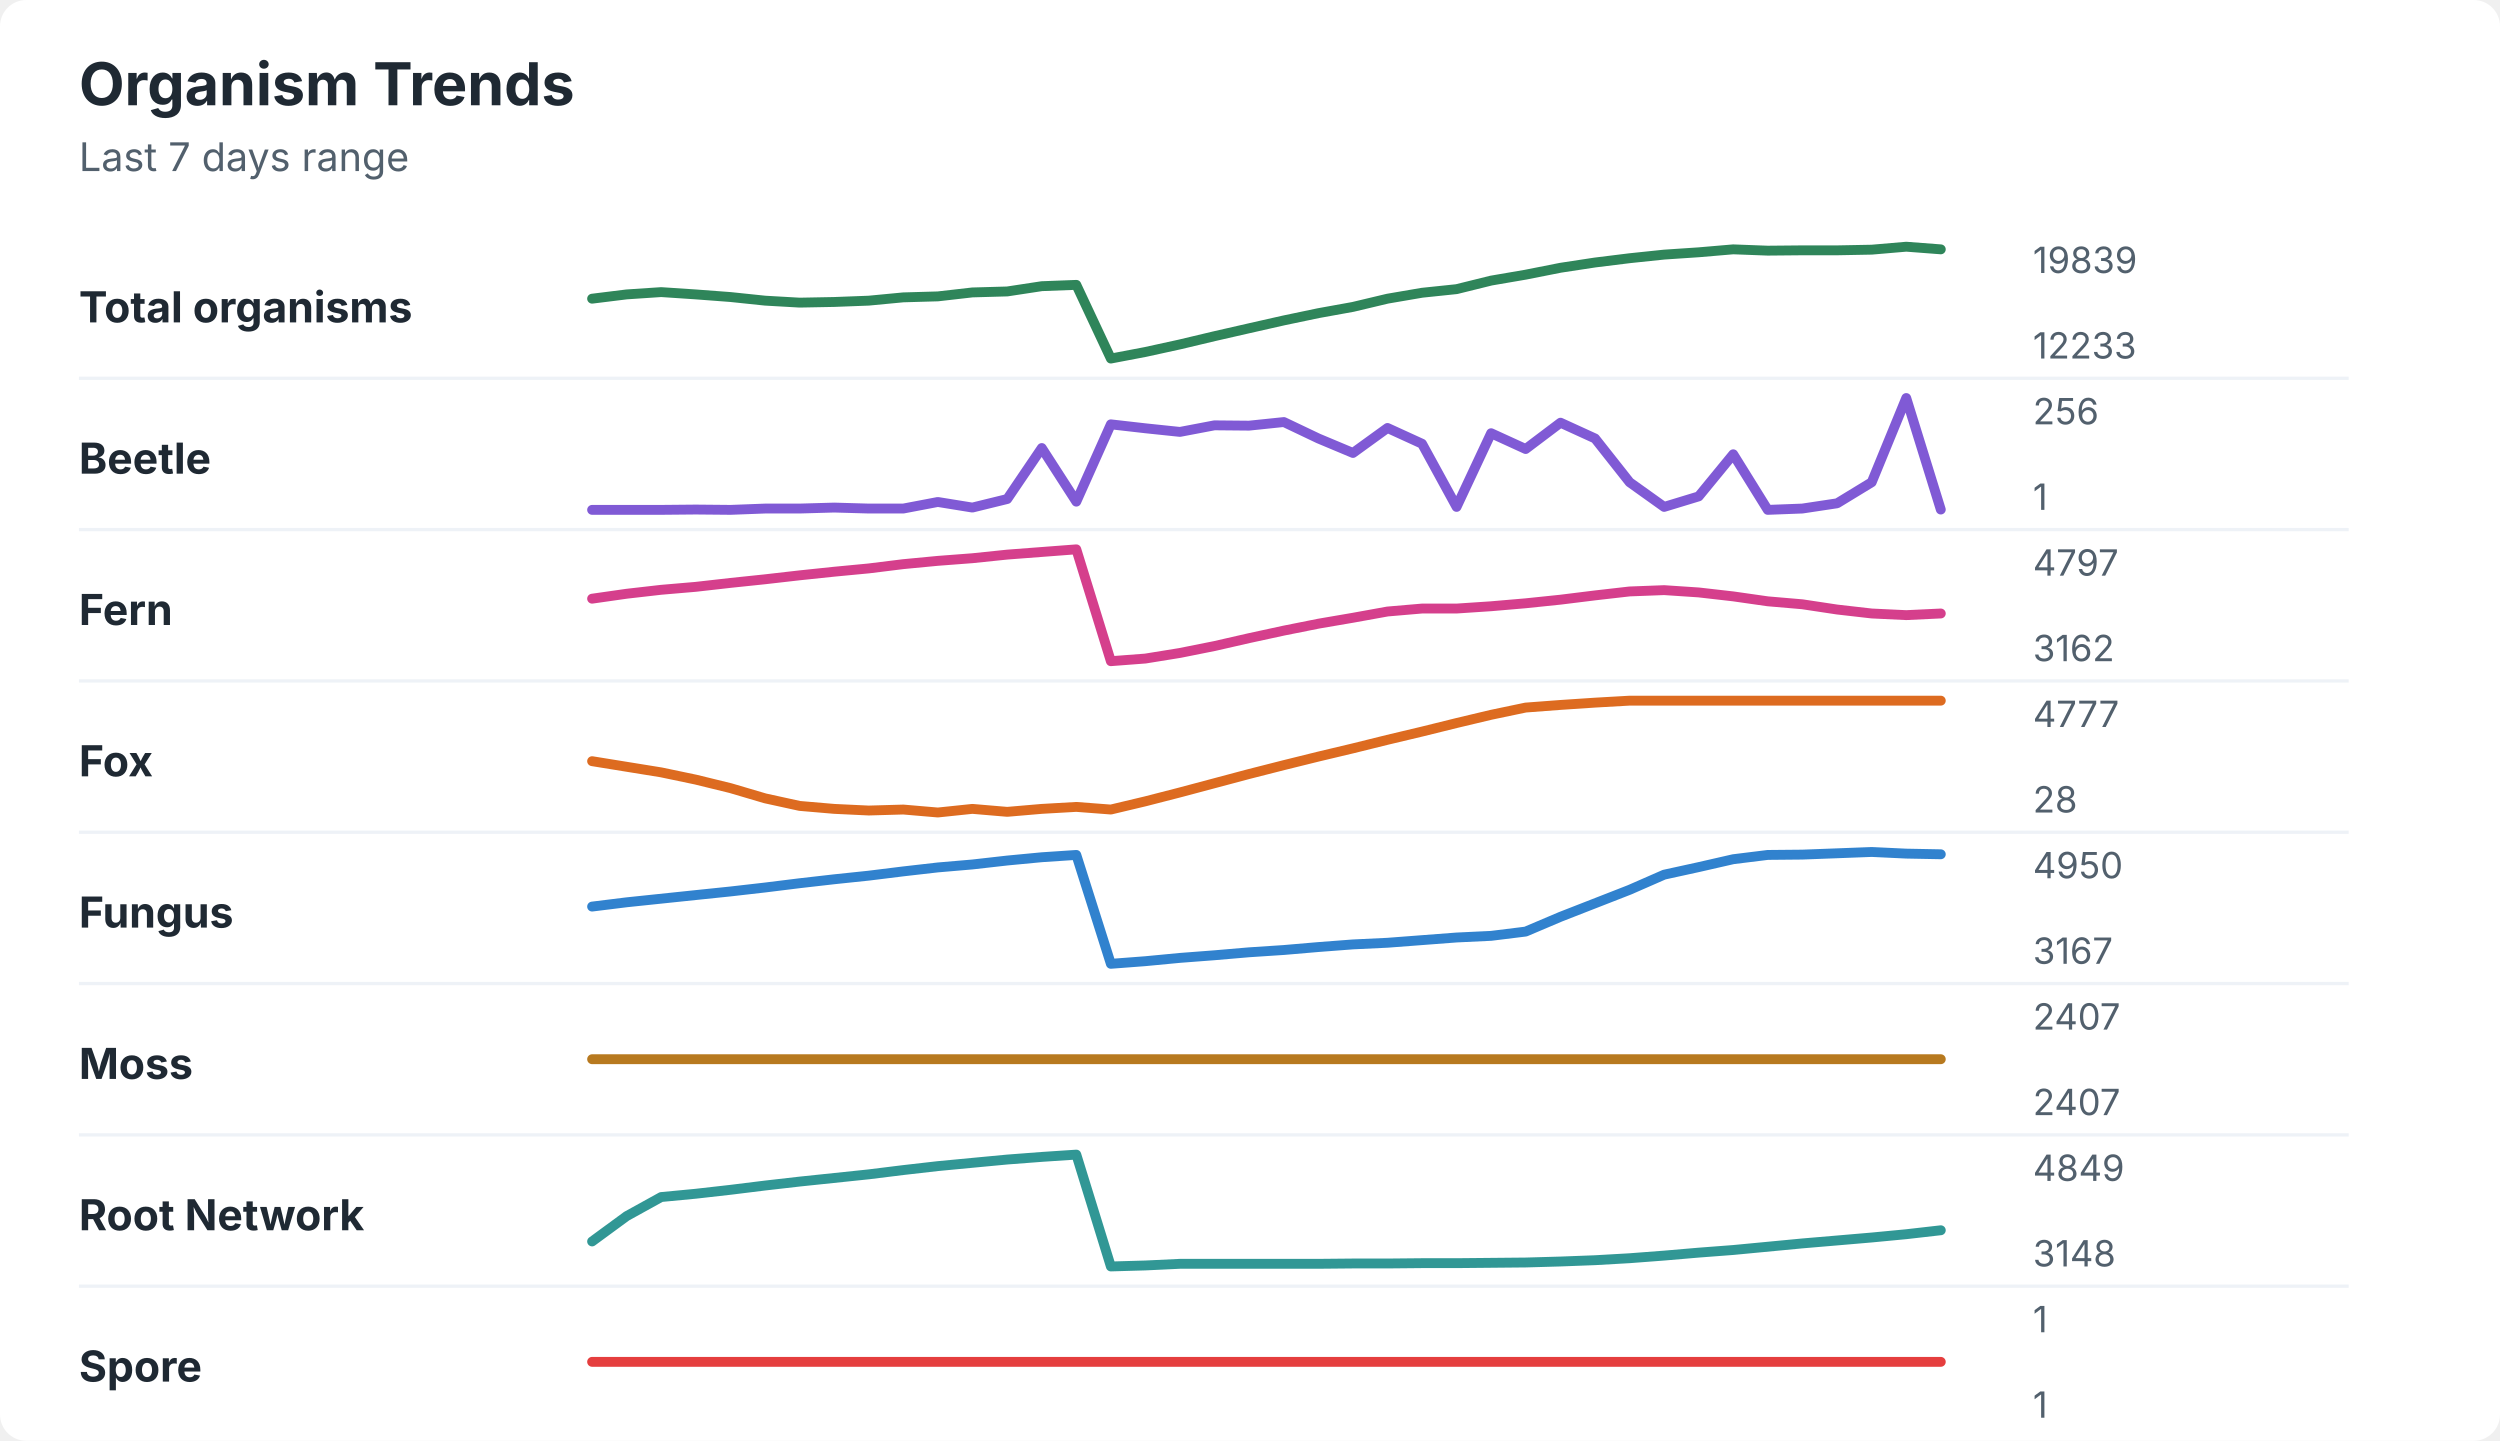
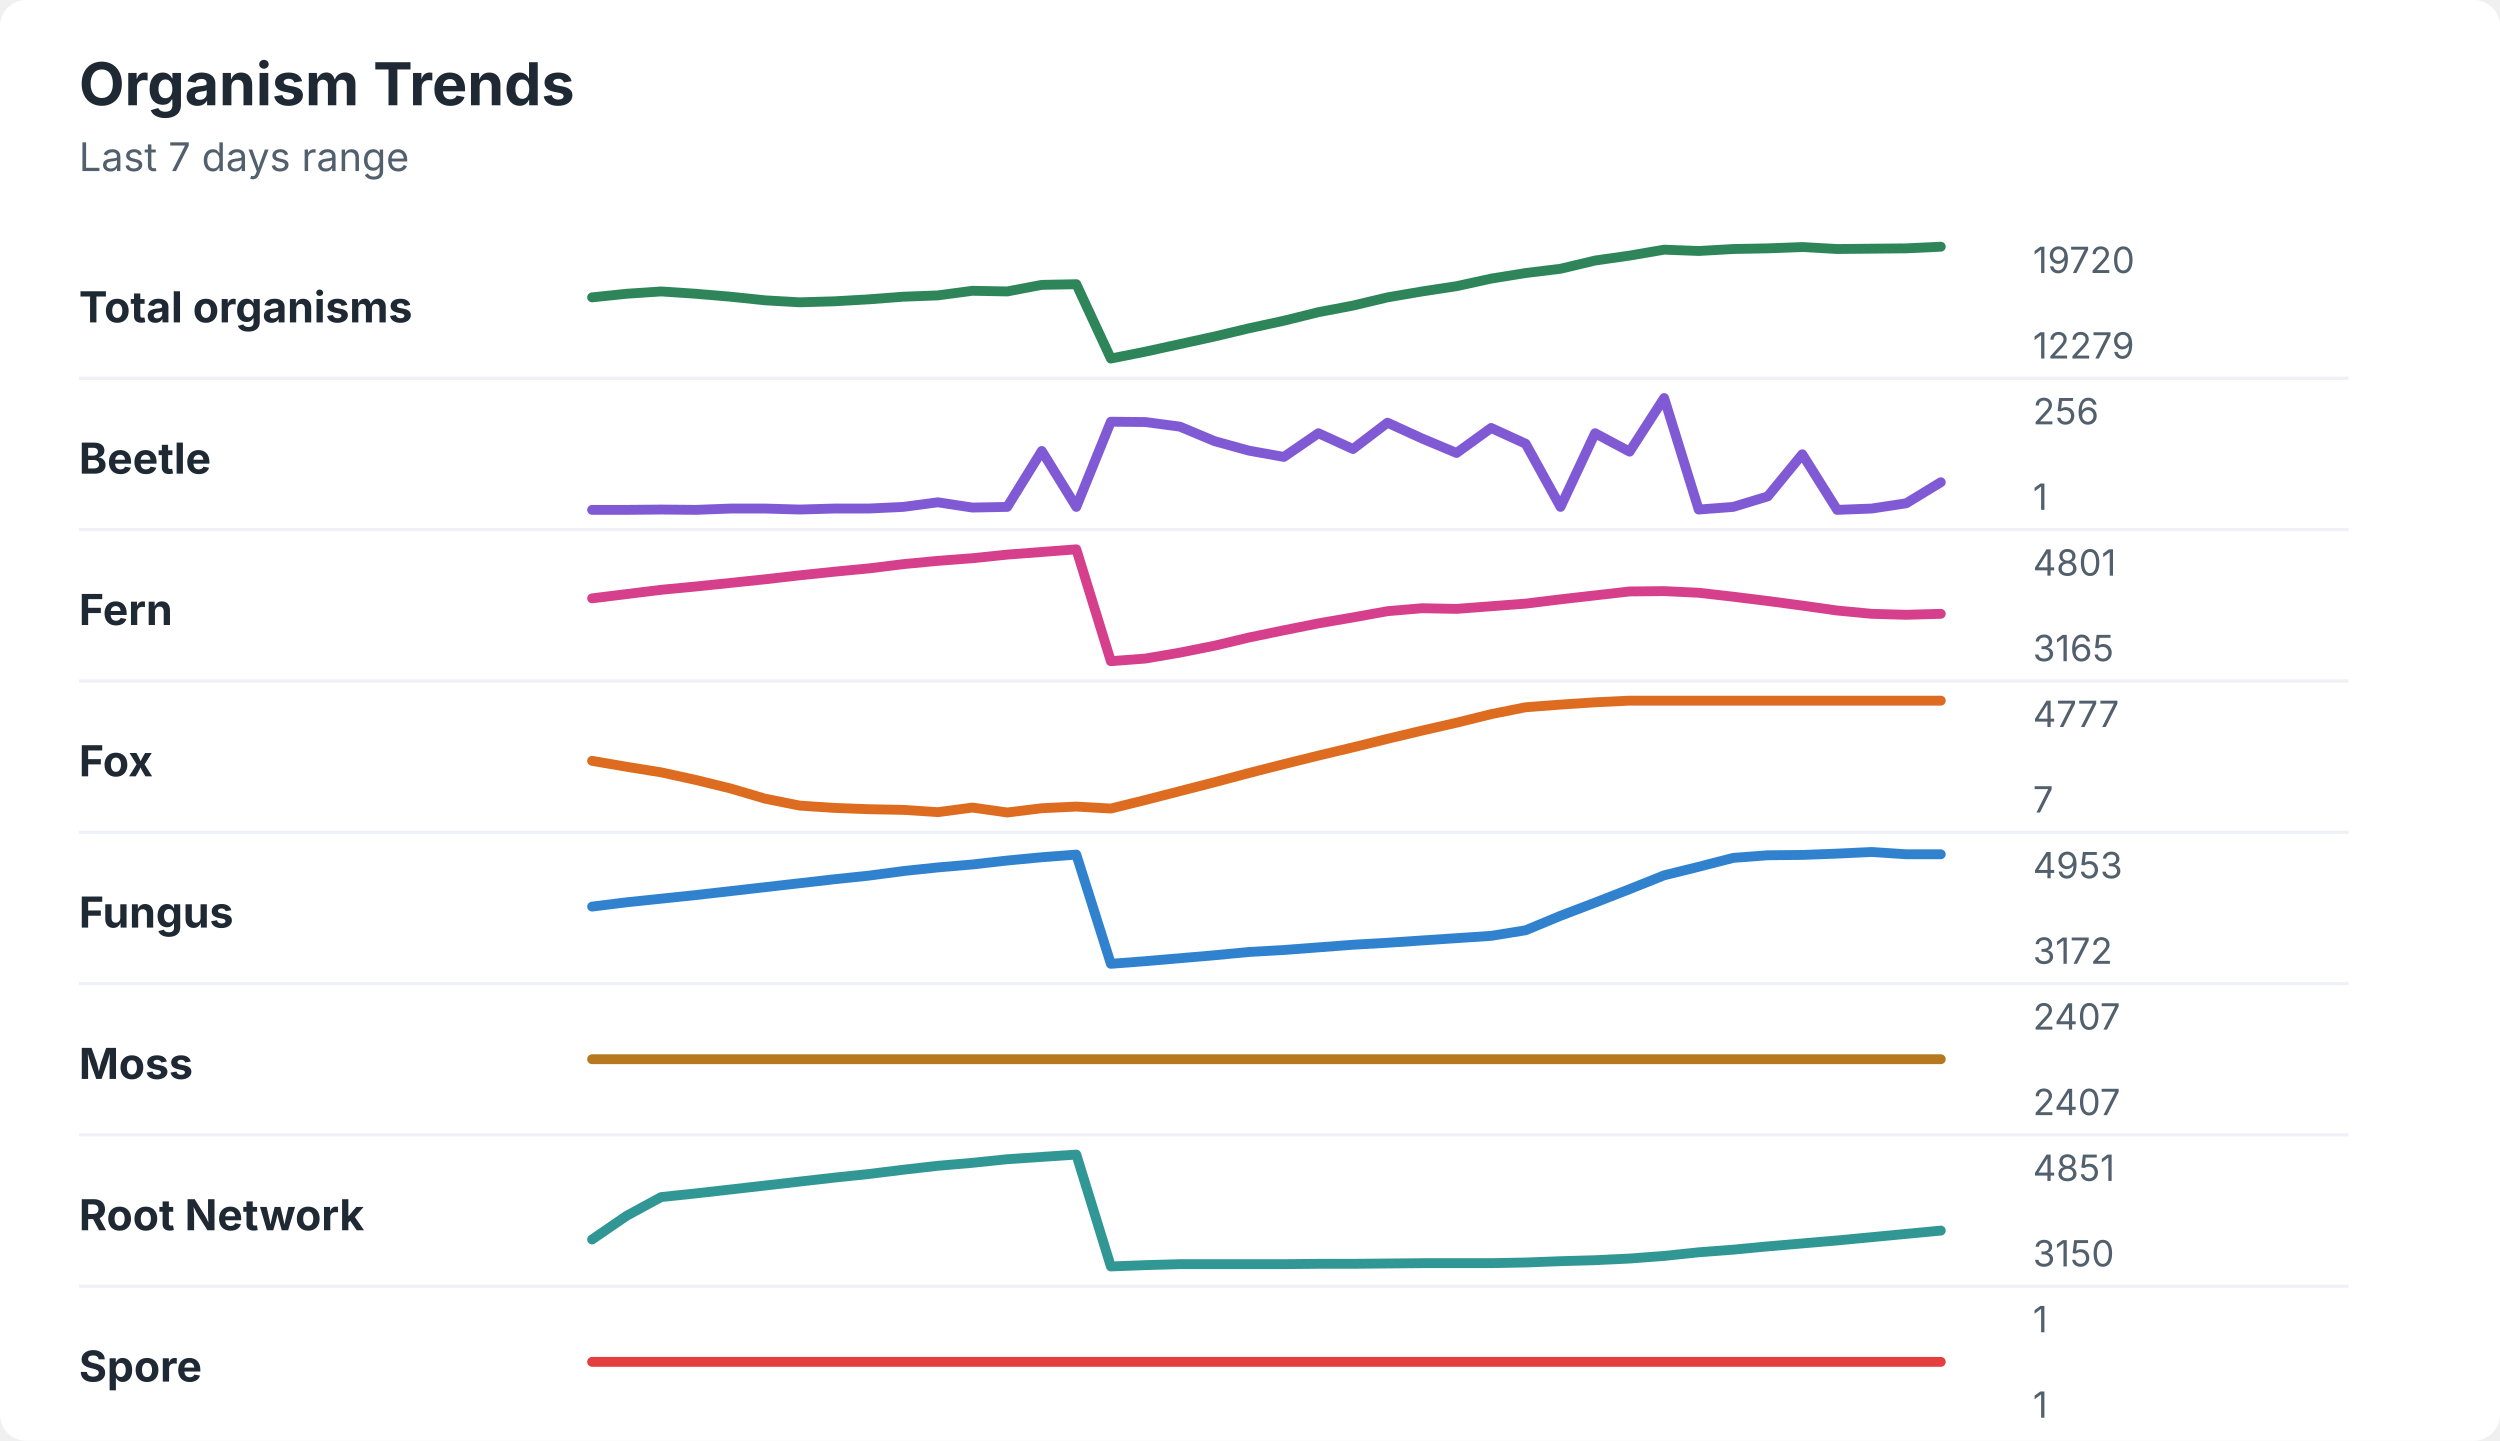
<svg xmlns="http://www.w3.org/2000/svg" width="760" height="438" viewBox="0 0 760 438" role="img" aria-labelledby="title desc">
  <rect width="760" height="438" rx="8" fill="#ffffff" />
  <style>
    text { font-family: -apple-system, BlinkMacSystemFont, "Segoe UI", sans-serif; }
    .title { font-size: 18px; font-weight: 700; fill: #1f2933; }
    .subtitle { font-size: 12px; fill: #52606d; }
    .label { font-size: 13px; font-weight: 650; fill: #1f2933; }
    .axis-value { font-size: 11px; fill: #52606d; }
    .separator { stroke: #eef2f7; stroke-width: 1; }
  </style>
  <text x="24" y="32" class="title">Organism Trends</text>
  <text x="24" y="52" class="subtitle">Last 7 days range</text>
  <text x="24" y="98" class="label">Total organisms</text>
-   <polyline points="180.0,90.8 190.5,89.5 201.0,88.8 211.5,89.5 222.1,90.3 232.6,91.4 243.1,92.0 253.6,91.8 264.1,91.4 274.6,90.4 285.1,90.1 295.6,88.9 306.2,88.6 316.7,87.0 327.2,86.6 337.7,109.0 348.2,107.0 358.7,104.7 369.2,102.2 379.7,99.8 390.3,97.4 400.8,95.2 411.3,93.3 421.8,90.8 432.3,89.0 442.8,87.9 453.3,85.3 463.8,83.5 474.4,81.4 484.9,79.8 495.4,78.5 505.9,77.4 516.4,76.7 526.9,75.8 537.4,76.2 547.9,76.1 558.5,76.1 569.0,75.9 579.5,75.0 590.0,75.8 " fill="none" stroke="#2f855a" stroke-width="3" stroke-linecap="round" stroke-linejoin="round" />
-   <text x="618" y="83" class="axis-value">19839</text>
-   <text x="618" y="109" class="axis-value">12233</text>
+   <polyline points="180.0,90.4 190.5,89.3 201.0,88.6 211.5,89.3 222.1,90.2 232.6,91.3 243.1,91.9 253.6,91.6 264.1,91.0 274.6,90.2 285.1,89.8 295.6,88.4 306.2,88.6 316.7,86.6 327.2,86.4 337.7,109.0 348.2,106.9 358.7,104.6 369.2,102.3 379.7,99.8 390.3,97.5 400.8,94.9 411.3,92.9 421.8,90.4 432.3,88.6 442.8,87.0 453.3,84.7 463.8,83.0 474.4,81.7 484.9,79.2 495.4,77.7 505.9,75.9 516.4,76.3 526.9,75.7 537.4,75.5 547.9,75.1 558.5,75.7 569.0,75.6 579.5,75.5 590.0,75.0 " fill="none" stroke="#2f855a" stroke-width="3" stroke-linecap="round" stroke-linejoin="round" />
+   <text x="618" y="83" class="axis-value">19720</text>
+   <text x="618" y="109" class="axis-value">12279</text>
  <line x1="24" y1="115.0" x2="714" y2="115.0" class="separator" />
  <text x="24" y="144" class="label">Beetle</text>
-   <polyline points="180.0,155.0 190.5,155.0 201.0,155.0 211.5,154.9 222.1,155.0 232.6,154.6 243.1,154.6 253.6,154.3 264.1,154.6 274.6,154.6 285.1,152.6 295.6,154.3 306.2,151.7 316.7,136.2 327.2,152.5 337.7,129.0 348.2,130.2 358.7,131.3 369.2,129.3 379.7,129.4 390.3,128.3 400.8,133.3 411.3,137.7 421.8,130.1 432.3,134.9 442.8,154.1 453.3,131.7 463.8,136.5 474.4,128.5 484.9,133.3 495.4,146.6 505.9,154.1 516.4,150.9 526.9,138.1 537.4,155.0 547.9,154.6 558.5,153.0 569.0,146.6 579.5,121.0 590.0,154.9 " fill="none" stroke="#805ad5" stroke-width="3" stroke-linecap="round" stroke-linejoin="round" />
+   <polyline points="180.0,155.0 190.5,155.0 201.0,154.9 211.5,155.0 222.1,154.6 232.6,154.6 243.1,154.9 253.6,154.6 264.1,154.6 274.6,154.1 285.1,152.7 295.6,154.3 306.2,154.1 316.7,137.1 327.2,154.1 337.7,128.2 348.2,128.3 358.7,129.7 369.2,134.1 379.7,137.0 390.3,138.9 400.8,131.7 411.3,136.5 421.8,128.5 432.3,133.3 442.8,137.7 453.3,130.1 463.8,134.9 474.4,154.1 484.9,131.7 495.4,137.3 505.9,121.0 516.4,154.9 526.9,154.1 537.4,150.9 547.9,138.1 558.5,155.0 569.0,154.6 579.5,153.0 590.0,146.6 " fill="none" stroke="#805ad5" stroke-width="3" stroke-linecap="round" stroke-linejoin="round" />
  <text x="618" y="129" class="axis-value">256</text>
  <text x="618" y="155" class="axis-value">1</text>
  <line x1="24" y1="161.0" x2="714" y2="161.0" class="separator" />
  <text x="24" y="190" class="label">Fern</text>
-   <polyline points="180.0,182.0 190.5,180.5 201.0,179.3 211.5,178.4 222.1,177.2 232.6,176.1 243.1,174.9 253.6,173.8 264.1,172.8 274.6,171.5 285.1,170.5 295.6,169.7 306.2,168.6 316.7,167.8 327.2,167.0 337.7,201.0 348.2,200.2 358.7,198.5 369.2,196.4 379.7,194.0 390.3,191.7 400.8,189.6 411.3,187.8 421.8,185.9 432.3,185.0 442.8,185.0 453.3,184.3 463.8,183.4 474.4,182.3 484.9,181.0 495.4,179.8 505.9,179.4 516.4,180.1 526.9,181.3 537.4,182.8 547.9,183.7 558.5,185.3 569.0,186.5 579.5,187.0 590.0,186.5 " fill="none" stroke="#d53f8c" stroke-width="3" stroke-linecap="round" stroke-linejoin="round" />
-   <text x="618" y="175" class="axis-value">4797</text>
-   <text x="618" y="201" class="axis-value">3162</text>
+   <polyline points="180.0,181.9 190.5,180.6 201.0,179.3 211.5,178.3 222.1,177.2 232.6,176.1 243.1,174.9 253.6,173.8 264.1,172.8 274.6,171.5 285.1,170.5 295.6,169.7 306.2,168.6 316.7,167.8 327.2,167.0 337.7,201.0 348.2,200.2 358.7,198.4 369.2,196.3 379.7,193.8 390.3,191.6 400.8,189.5 411.3,187.7 421.8,185.8 432.3,184.9 442.8,185.1 453.3,184.3 463.8,183.5 474.4,182.2 484.9,181.0 495.4,179.8 505.9,179.7 516.4,180.2 526.9,181.4 537.4,182.7 547.9,184.1 558.5,185.6 569.0,186.6 579.5,186.9 590.0,186.6 " fill="none" stroke="#d53f8c" stroke-width="3" stroke-linecap="round" stroke-linejoin="round" />
+   <text x="618" y="175" class="axis-value">4801</text>
+   <text x="618" y="201" class="axis-value">3165</text>
  <line x1="24" y1="207.0" x2="714" y2="207.0" class="separator" />
  <text x="24" y="236" class="label">Fox</text>
-   <polyline points="180.0,231.4 190.5,233.1 201.0,234.8 211.5,237.0 222.1,239.6 232.6,242.7 243.1,245.0 253.6,245.9 264.1,246.4 274.6,246.1 285.1,247.0 295.6,245.9 306.2,246.8 316.7,245.9 327.2,245.3 337.7,246.1 348.2,243.6 358.7,240.9 369.2,238.1 379.7,235.3 390.3,232.6 400.8,230.0 411.3,227.5 421.8,224.9 432.3,222.4 442.8,219.8 453.3,217.3 463.8,215.1 474.4,214.3 484.9,213.6 495.4,213.0 505.9,213.0 516.4,213.0 526.9,213.0 537.4,213.0 547.9,213.0 558.5,213.0 569.0,213.0 579.5,213.0 590.0,213.0 " fill="none" stroke="#dd6b20" stroke-width="3" stroke-linecap="round" stroke-linejoin="round" />
+   <polyline points="180.0,231.3 190.5,233.1 201.0,234.8 211.5,237.1 222.1,239.7 232.6,242.8 243.1,244.9 253.6,245.6 264.1,246.0 274.6,246.2 285.1,246.9 295.6,245.5 306.2,247.0 316.7,245.7 327.2,245.2 337.7,245.8 348.2,243.2 358.7,240.5 369.2,237.8 379.7,235.0 390.3,232.3 400.8,229.7 411.3,227.2 421.8,224.6 432.3,222.1 442.8,219.7 453.3,217.1 463.8,215.0 474.4,214.2 484.9,213.5 495.4,213.0 505.9,213.0 516.4,213.0 526.9,213.0 537.4,213.0 547.9,213.0 558.5,213.0 569.0,213.0 579.5,213.0 590.0,213.0 " fill="none" stroke="#dd6b20" stroke-width="3" stroke-linecap="round" stroke-linejoin="round" />
  <text x="618" y="221" class="axis-value">4777</text>
-   <text x="618" y="247" class="axis-value">28</text>
+   <text x="618" y="247" class="axis-value">7</text>
  <line x1="24" y1="253.0" x2="714" y2="253.0" class="separator" />
  <text x="24" y="282" class="label">Fungus</text>
-   <polyline points="180.0,275.6 190.5,274.3 201.0,273.2 211.5,272.1 222.1,271.0 232.6,269.8 243.1,268.5 253.6,267.3 264.1,266.2 274.6,264.9 285.1,263.7 295.6,262.8 306.2,261.6 316.7,260.6 327.2,259.9 337.7,293.0 348.2,292.2 358.7,291.2 369.2,290.4 379.7,289.5 390.3,288.8 400.8,287.9 411.3,287.1 421.8,286.6 432.3,285.8 442.8,285.0 453.3,284.5 463.8,283.2 474.4,278.7 484.9,274.6 495.4,270.5 505.9,265.9 516.4,263.6 526.9,261.2 537.4,259.9 547.9,259.8 558.5,259.4 569.0,259.0 579.5,259.5 590.0,259.7 " fill="none" stroke="#3182ce" stroke-width="3" stroke-linecap="round" stroke-linejoin="round" />
-   <text x="618" y="267" class="axis-value">4950</text>
-   <text x="618" y="293" class="axis-value">3167</text>
+   <polyline points="180.0,275.6 190.5,274.3 201.0,273.2 211.5,272.1 222.1,270.9 232.6,269.7 243.1,268.5 253.6,267.3 264.1,266.2 274.6,264.8 285.1,263.7 295.6,262.8 306.2,261.6 316.7,260.6 327.2,259.8 337.7,293.0 348.2,292.2 358.7,291.3 369.2,290.4 379.7,289.4 390.3,288.8 400.8,288.0 411.3,287.2 421.8,286.6 432.3,285.9 442.8,285.2 453.3,284.5 463.8,282.8 474.4,278.4 484.9,274.4 495.4,270.3 505.9,266.1 516.4,263.5 526.9,260.8 537.4,260.0 547.9,259.9 558.5,259.5 569.0,259.0 579.5,259.7 590.0,259.7 " fill="none" stroke="#3182ce" stroke-width="3" stroke-linecap="round" stroke-linejoin="round" />
+   <text x="618" y="267" class="axis-value">4953</text>
+   <text x="618" y="293" class="axis-value">3172</text>
  <line x1="24" y1="299.0" x2="714" y2="299.0" class="separator" />
  <text x="24" y="328" class="label">Moss</text>
  <polyline points="180.0,322.0 190.5,322.0 201.0,322.0 211.5,322.0 222.1,322.0 232.6,322.0 243.1,322.0 253.6,322.0 264.1,322.0 274.6,322.0 285.1,322.0 295.6,322.0 306.2,322.0 316.7,322.0 327.2,322.0 337.7,322.0 348.2,322.0 358.7,322.0 369.2,322.0 379.7,322.0 390.3,322.0 400.8,322.0 411.3,322.0 421.8,322.0 432.3,322.0 442.8,322.0 453.3,322.0 463.8,322.0 474.4,322.0 484.9,322.0 495.4,322.0 505.9,322.0 516.4,322.0 526.9,322.0 537.4,322.0 547.9,322.0 558.5,322.0 569.0,322.0 579.5,322.0 590.0,322.0 " fill="none" stroke="#b7791f" stroke-width="3" stroke-linecap="round" stroke-linejoin="round" />
  <text x="618" y="313" class="axis-value">2407</text>
  <text x="618" y="339" class="axis-value">2407</text>
  <line x1="24" y1="345.0" x2="714" y2="345.0" class="separator" />
  <text x="24" y="374" class="label">Root Network</text>
-   <polyline points="180.0,377.4 190.5,369.7 201.0,363.9 211.5,362.9 222.1,361.7 232.6,360.4 243.1,359.2 253.6,358.1 264.1,357.0 274.6,355.7 285.1,354.5 295.6,353.5 306.2,352.5 316.7,351.7 327.2,351.0 337.7,385.0 348.2,384.7 358.7,384.2 369.2,384.2 379.7,384.2 390.3,384.2 400.8,384.2 411.3,384.1 421.8,384.1 432.3,384.0 442.8,384.0 453.3,383.9 463.8,383.8 474.4,383.5 484.9,383.1 495.4,382.5 505.9,381.7 516.4,380.8 526.9,380.0 537.4,379.0 547.9,378.0 558.5,377.1 569.0,376.2 579.5,375.2 590.0,374.0 " fill="none" stroke="#319795" stroke-width="3" stroke-linecap="round" stroke-linejoin="round" />
-   <text x="618" y="359" class="axis-value">4849</text>
-   <text x="618" y="385" class="axis-value">3148</text>
+   <polyline points="180.0,376.8 190.5,369.6 201.0,363.9 211.5,362.8 222.1,361.6 232.6,360.4 243.1,359.2 253.6,358.0 264.1,356.9 274.6,355.6 285.1,354.4 295.6,353.5 306.2,352.4 316.7,351.7 327.2,351.0 337.7,385.0 348.2,384.6 358.7,384.3 369.2,384.3 379.7,384.3 390.3,384.3 400.8,384.2 411.3,384.2 421.8,384.1 432.3,384.0 442.8,384.0 453.3,384.0 463.8,383.8 474.4,383.4 484.9,383.1 495.4,382.6 505.9,381.8 516.4,380.7 526.9,379.9 537.4,378.9 547.9,378.0 558.5,377.1 569.0,376.1 579.5,375.1 590.0,374.1 " fill="none" stroke="#319795" stroke-width="3" stroke-linecap="round" stroke-linejoin="round" />
+   <text x="618" y="359" class="axis-value">4851</text>
+   <text x="618" y="385" class="axis-value">3150</text>
  <line x1="24" y1="391.0" x2="714" y2="391.0" class="separator" />
  <text x="24" y="420" class="label">Spore</text>
  <polyline points="180.0,414.0 190.5,414.0 201.0,414.0 211.5,414.0 222.1,414.0 232.6,414.0 243.1,414.0 253.6,414.0 264.1,414.0 274.6,414.0 285.1,414.0 295.6,414.0 306.2,414.0 316.7,414.0 327.2,414.0 337.7,414.0 348.2,414.0 358.7,414.0 369.2,414.0 379.7,414.0 390.3,414.0 400.8,414.0 411.3,414.0 421.8,414.0 432.3,414.0 442.8,414.0 453.3,414.0 463.8,414.0 474.4,414.0 484.9,414.0 495.4,414.0 505.9,414.0 516.4,414.0 526.9,414.0 537.4,414.0 547.9,414.0 558.5,414.0 569.0,414.0 579.5,414.0 590.0,414.0 " fill="none" stroke="#e53e3e" stroke-width="3" stroke-linecap="round" stroke-linejoin="round" />
  <text x="618" y="405" class="axis-value">1</text>
  <text x="618" y="431" class="axis-value">1</text>
</svg>
